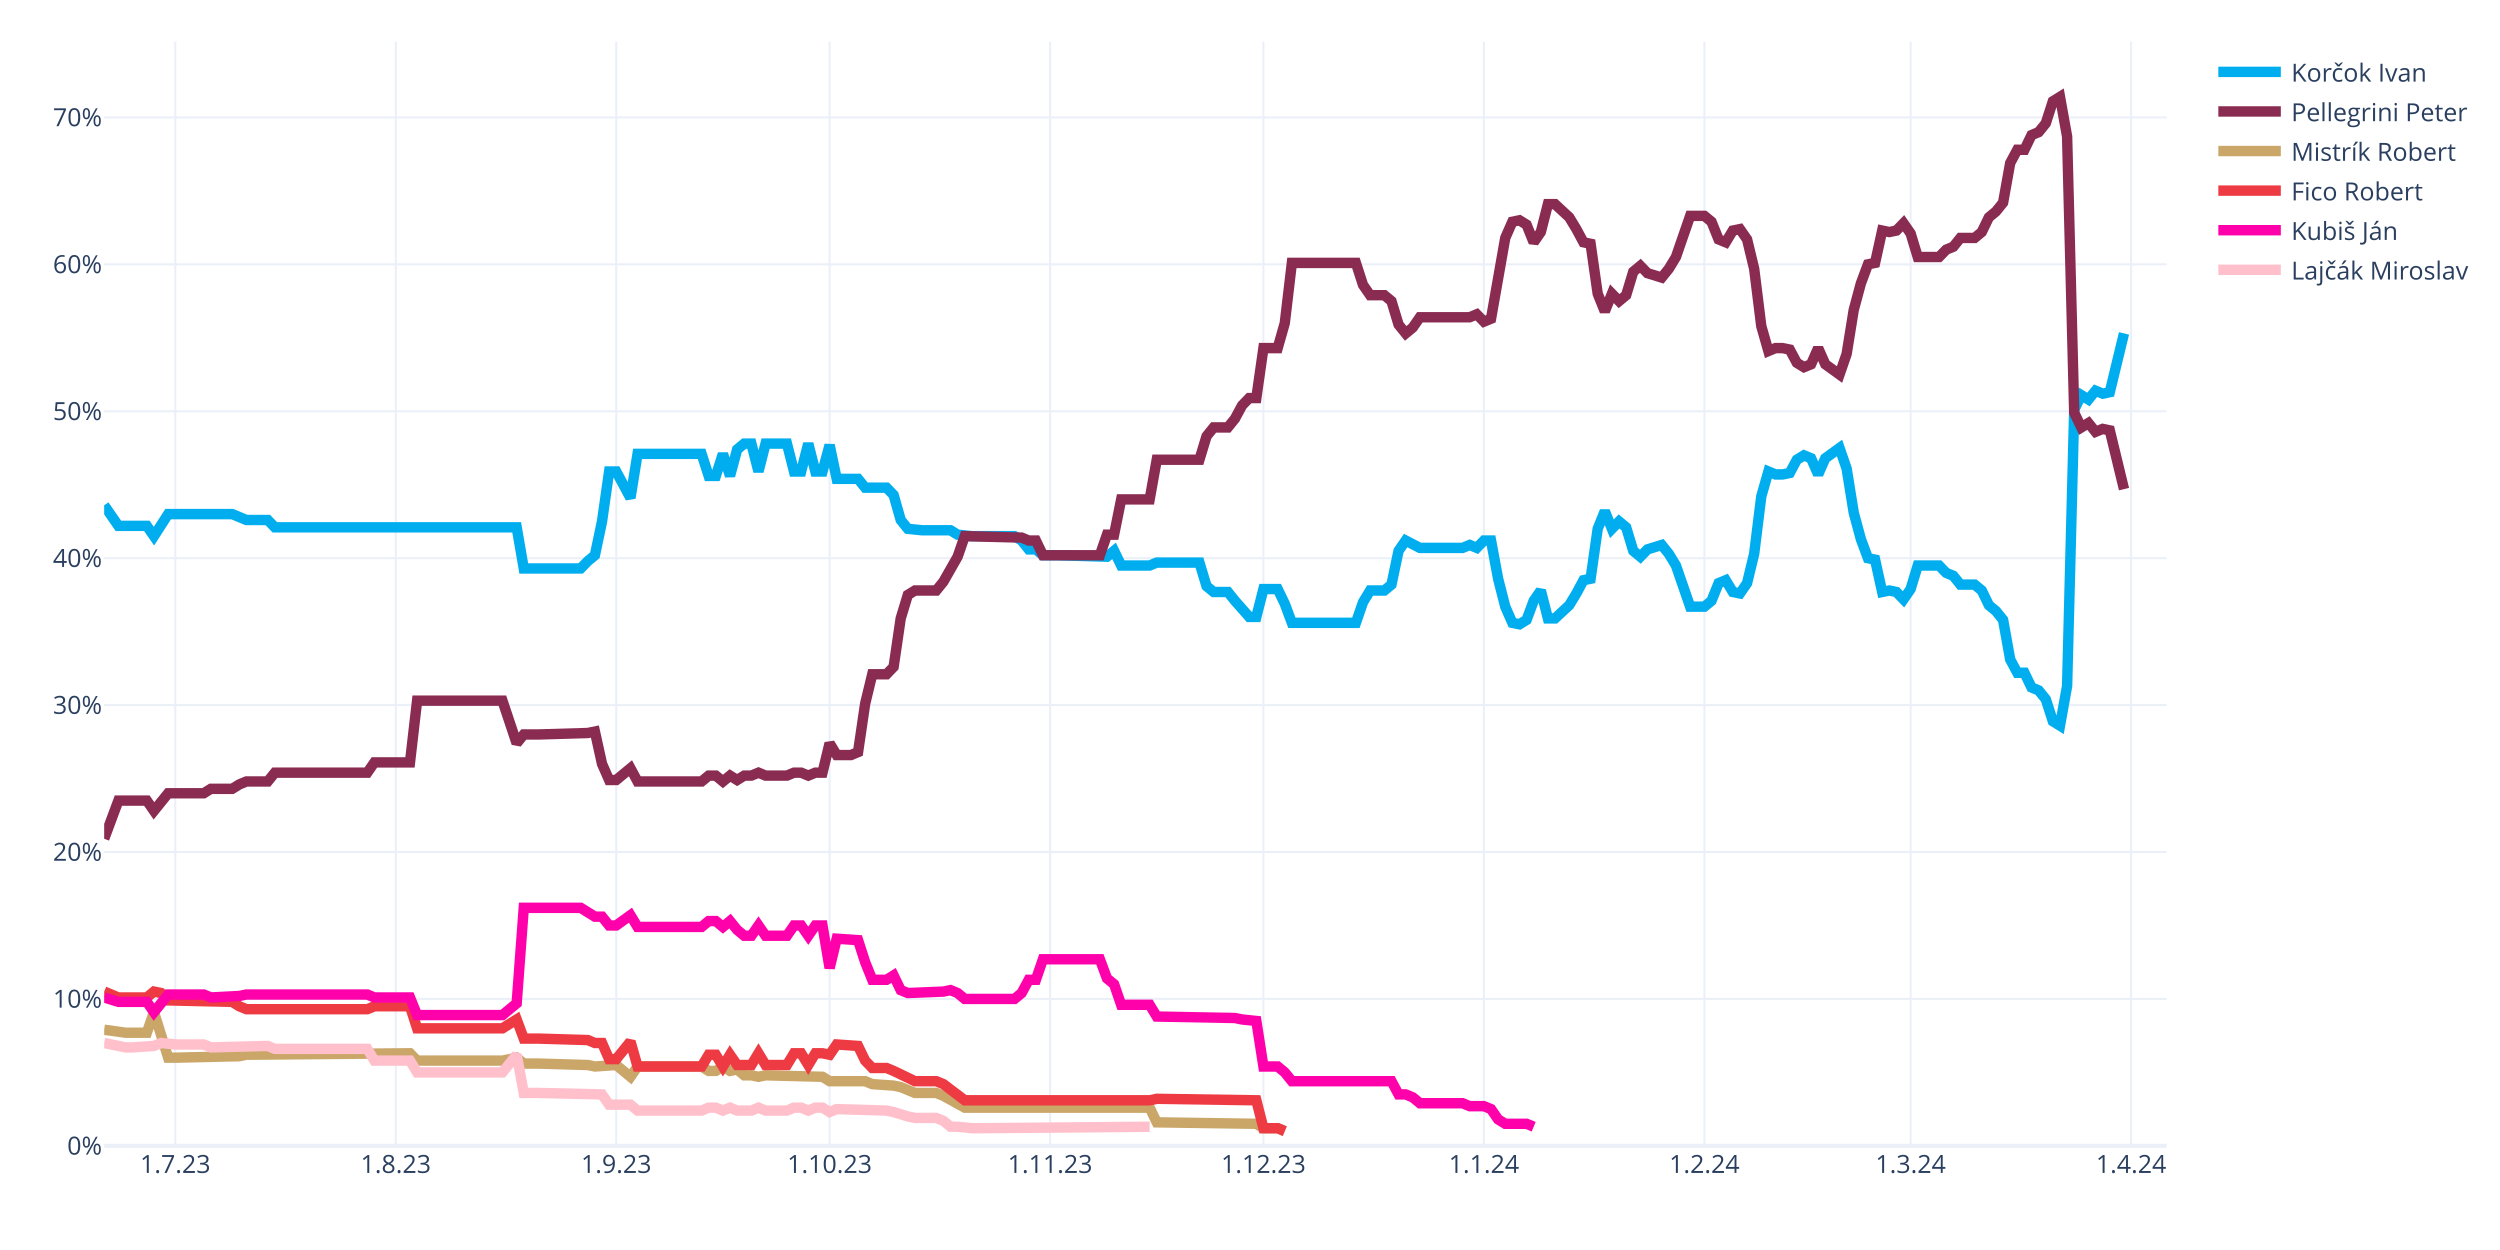
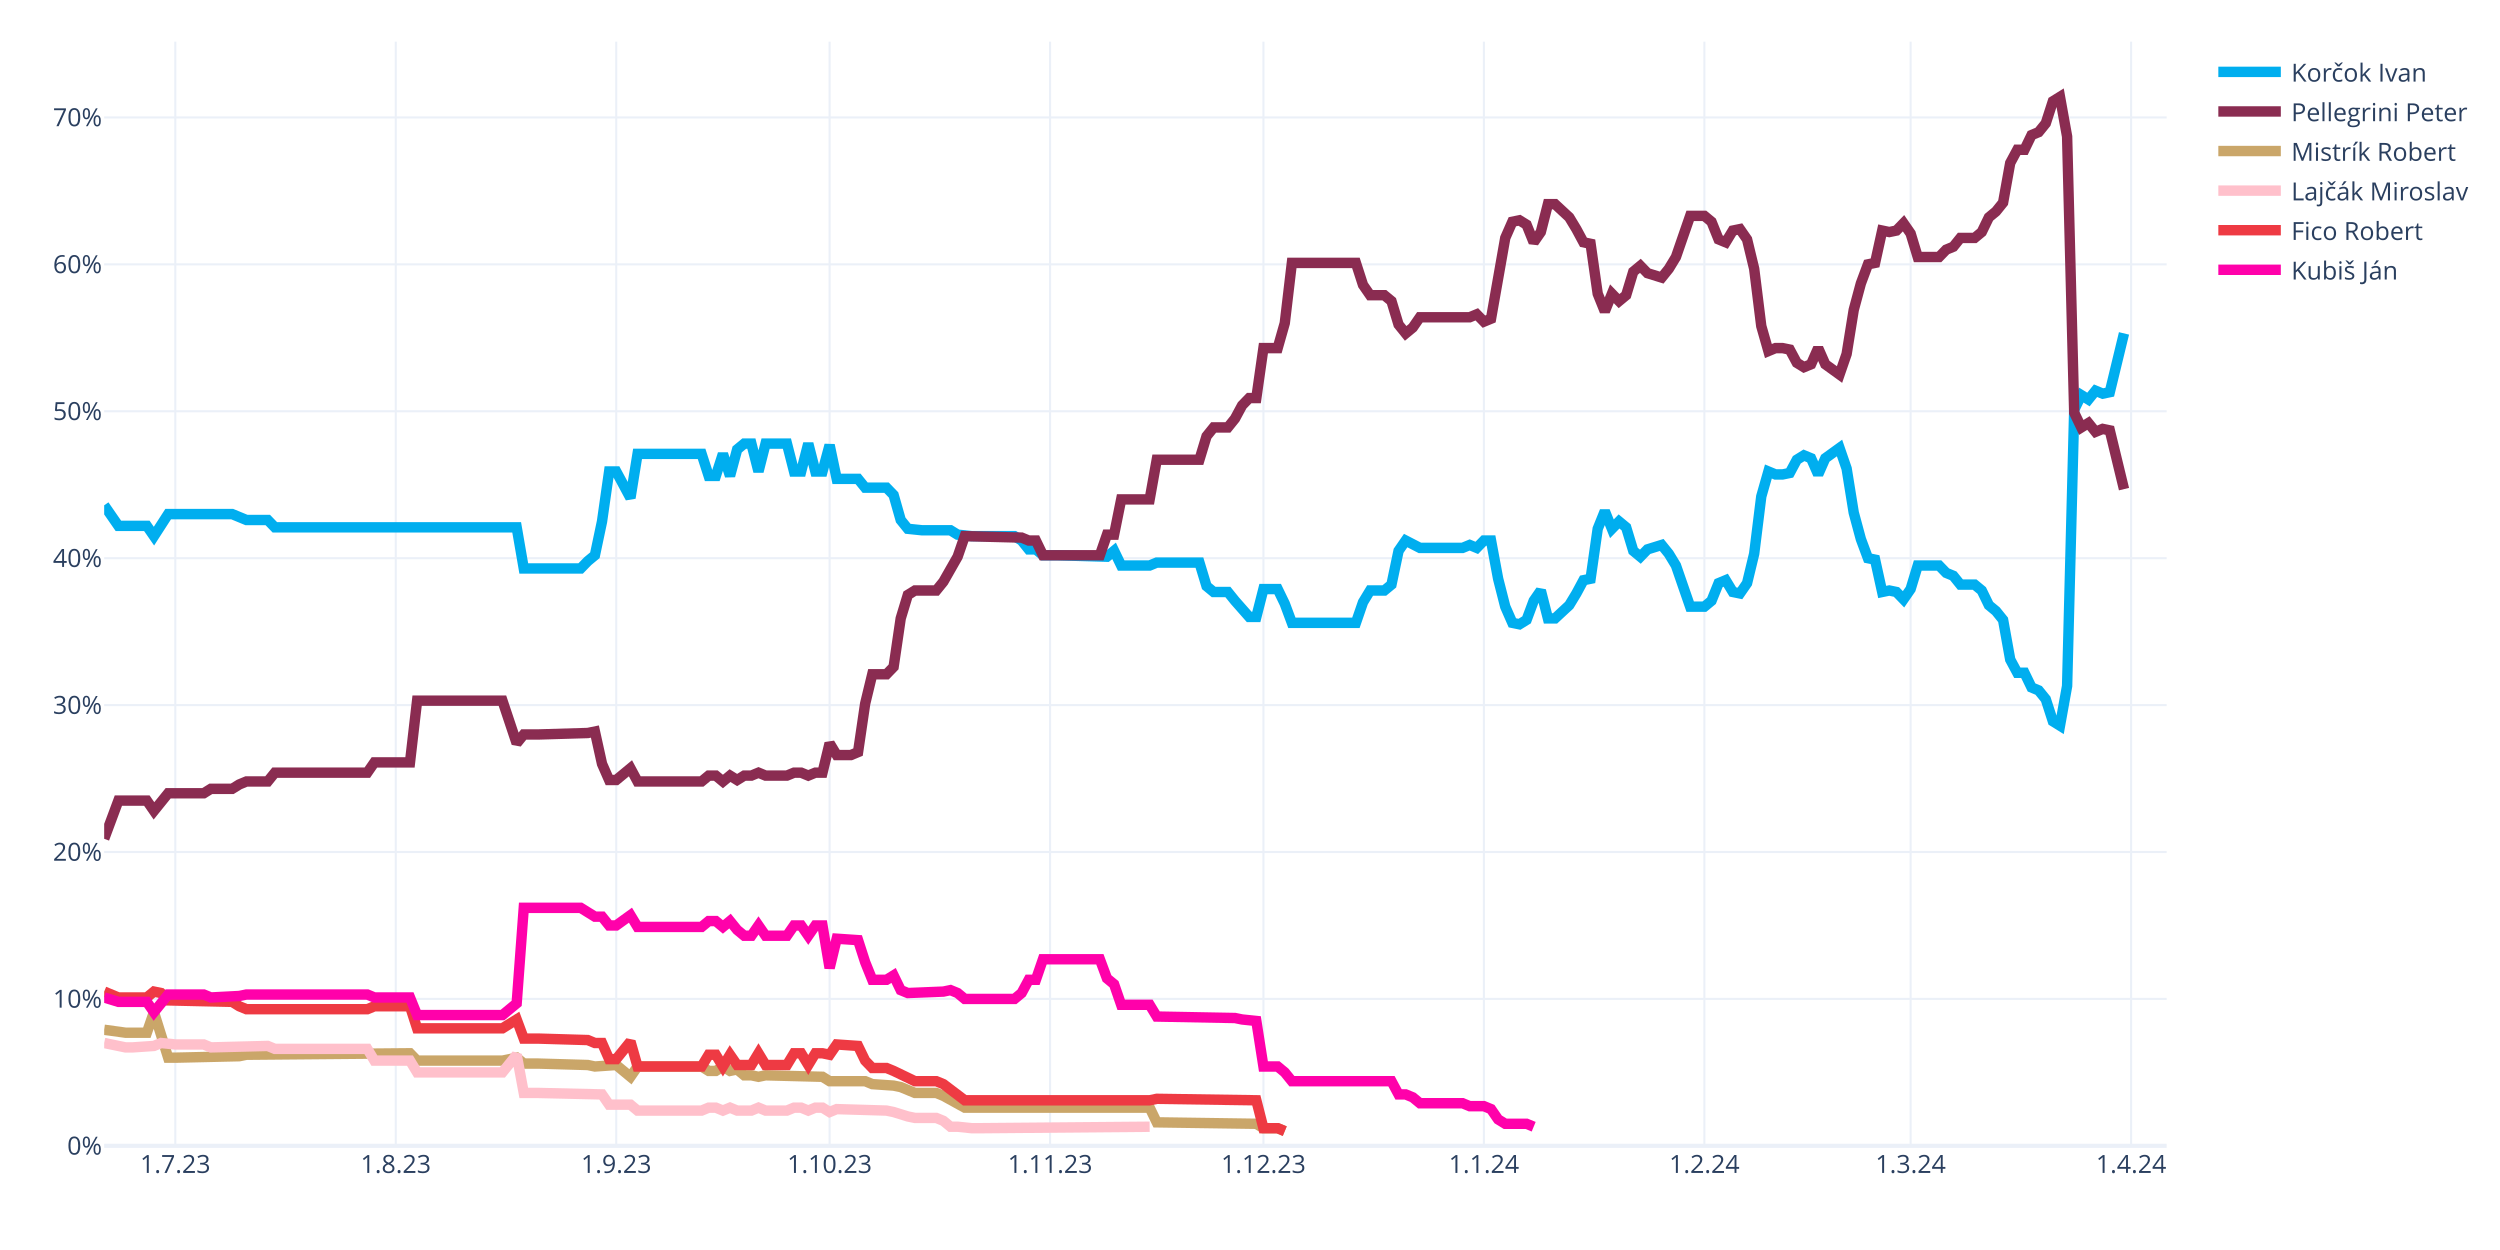
<svg xmlns="http://www.w3.org/2000/svg" class="main-svg" width="1200" height="600" style="" viewBox="0 0 1200 600">
  <rect x="0" y="0" width="1200" height="600" style="fill: rgb(255, 255, 255); fill-opacity: 1;" />
-   <defs id="defs-38b84d">
+   <defs id="defs-8e0007">
    <g class="clips">
-       <clipPath id="clip38b84dxyplot" class="plotclip">
+       <clipPath id="clip8e0007xyplot" class="plotclip">
        <rect width="990" height="530" />
      </clipPath>
-       <clipPath class="axesclip" id="clip38b84dx">
+       <clipPath class="axesclip" id="clip8e0007x">
        <rect x="50" y="0" width="990" height="600" />
      </clipPath>
-       <clipPath class="axesclip" id="clip38b84dy">
+       <clipPath class="axesclip" id="clip8e0007y">
        <rect x="0" y="20" width="1200" height="530" />
      </clipPath>
-       <clipPath class="axesclip" id="clip38b84dxy">
+       <clipPath class="axesclip" id="clip8e0007xy">
        <rect x="50" y="20" width="990" height="530" />
      </clipPath>
    </g>
    <g class="gradients" />
    <g class="patterns" />
  </defs>
  <g class="bglayer" />
  <g class="layer-below">
    <g class="imagelayer" />
    <g class="shapelayer" />
  </g>
  <g class="cartesianlayer">
    <g class="subplot xy">
      <g class="layer-subplot">
        <g class="shapelayer" />
        <g class="imagelayer" />
      </g>
      <g class="minor-gridlayer">
        <g class="x" />
        <g class="y" />
      </g>
      <g class="gridlayer">
        <g class="x">
          <path class="xgrid crisp" transform="translate(84.14,0)" d="M0,20v530" style="stroke: rgb(235, 240, 248); stroke-opacity: 1; stroke-width: 1px;" />
          <path class="xgrid crisp" transform="translate(189.97,0)" d="M0,20v530" style="stroke: rgb(235, 240, 248); stroke-opacity: 1; stroke-width: 1px;" />
          <path class="xgrid crisp" transform="translate(295.79,0)" d="M0,20v530" style="stroke: rgb(235, 240, 248); stroke-opacity: 1; stroke-width: 1px;" />
          <path class="xgrid crisp" transform="translate(398.21,0)" d="M0,20v530" style="stroke: rgb(235, 240, 248); stroke-opacity: 1; stroke-width: 1px;" />
          <path class="xgrid crisp" transform="translate(504.03,0)" d="M0,20v530" style="stroke: rgb(235, 240, 248); stroke-opacity: 1; stroke-width: 1px;" />
          <path class="xgrid crisp" transform="translate(606.45,0)" d="M0,20v530" style="stroke: rgb(235, 240, 248); stroke-opacity: 1; stroke-width: 1px;" />
          <path class="xgrid crisp" transform="translate(712.28,0)" d="M0,20v530" style="stroke: rgb(235, 240, 248); stroke-opacity: 1; stroke-width: 1px;" />
          <path class="xgrid crisp" transform="translate(818.1,0)" d="M0,20v530" style="stroke: rgb(235, 240, 248); stroke-opacity: 1; stroke-width: 1px;" />
          <path class="xgrid crisp" transform="translate(917.1,0)" d="M0,20v530" style="stroke: rgb(235, 240, 248); stroke-opacity: 1; stroke-width: 1px;" />
          <path class="xgrid crisp" transform="translate(1022.93,0)" d="M0,20v530" style="stroke: rgb(235, 240, 248); stroke-opacity: 1; stroke-width: 1px;" />
        </g>
        <g class="y">
          <path class="ygrid crisp" transform="translate(0,479.48)" d="M50,0h990" style="stroke: rgb(235, 240, 248); stroke-opacity: 1; stroke-width: 1px;" />
          <path class="ygrid crisp" transform="translate(0,408.96)" d="M50,0h990" style="stroke: rgb(235, 240, 248); stroke-opacity: 1; stroke-width: 1px;" />
          <path class="ygrid crisp" transform="translate(0,338.45)" d="M50,0h990" style="stroke: rgb(235, 240, 248); stroke-opacity: 1; stroke-width: 1px;" />
          <path class="ygrid crisp" transform="translate(0,267.93)" d="M50,0h990" style="stroke: rgb(235, 240, 248); stroke-opacity: 1; stroke-width: 1px;" />
          <path class="ygrid crisp" transform="translate(0,197.41)" d="M50,0h990" style="stroke: rgb(235, 240, 248); stroke-opacity: 1; stroke-width: 1px;" />
          <path class="ygrid crisp" transform="translate(0,126.89)" d="M50,0h990" style="stroke: rgb(235, 240, 248); stroke-opacity: 1; stroke-width: 1px;" />
          <path class="ygrid crisp" transform="translate(0,56.37)" d="M50,0h990" style="stroke: rgb(235, 240, 248); stroke-opacity: 1; stroke-width: 1px;" />
        </g>
      </g>
      <g class="zerolinelayer">
        <path class="yzl zl crisp" transform="translate(0,550)" d="M50,0h990" style="stroke: rgb(235, 240, 248); stroke-opacity: 1; stroke-width: 2px;" />
      </g>
      <g class="layer-between">
        <g class="shapelayer" />
        <g class="imagelayer" />
      </g>
      <path class="xlines-below" />
      <path class="ylines-below" />
      <g class="overlines-below" />
      <g class="xaxislayer-below" />
      <g class="yaxislayer-below" />
      <g class="overaxes-below" />
-       <g class="plot" transform="translate(50,20)" clip-path="url(#clip38b84dxyplot)">
+       <g class="plot" transform="translate(50,20)" clip-path="url(#clip8e0007xyplot)">
        <g class="scatterlayer mlayer">
-           <g class="trace scatter trace51a4fb" style="stroke-miterlimit: 2; opacity: 1;">
+           <g class="trace scatter trace664916" style="stroke-miterlimit: 2; opacity: 1;">
            <g class="fills" />
            <g class="errorbars" />
            <g class="lines">
              <path class="js-line" d="M0,222.54L6.83,232.41L10.24,232.41L20.48,232.41L23.9,237.35L30.72,226.77L34.14,226.77L61.45,226.77L64.86,228.18L68.28,229.59L71.69,229.59L78.52,229.59L81.93,233.12L198,233.12L201.41,252.86L228.72,252.86L232.14,249.34L235.55,246.52L238.97,230.3L242.38,206.32L245.79,206.32L252.62,219.01L256.03,197.86L286.76,197.86L290.17,208.44L293.59,208.44L297,197.86L300.41,208.44L303.83,195.74L307.24,192.92L310.66,192.92L314.07,206.32L317.48,192.92L327.72,192.92L331.14,206.32L334.55,206.32L337.97,192.92L341.38,206.32L344.79,206.32L348.21,193.63L351.62,209.85L361.86,209.85L365.28,214.08L375.52,214.08L378.93,217.6L382.34,229.59L385.76,233.82L392.59,234.53L396,234.53L406.24,234.53L409.66,236.64L416.48,237.35L419.9,237.35L436.97,237.35L440.38,239.46L443.79,243.7L447.21,243.7L450.62,246.52L457.45,246.52L481.34,247.22L484.76,244.4L488.17,251.45L491.59,251.45L501.83,251.45L505.24,250.04L525.72,250.04L529.14,261.33L532.55,264.15L535.97,264.15L539.38,264.15L542.79,268.38L549.62,276.13L553.03,276.13L556.45,262.74L559.86,262.74L563.28,262.74L566.69,269.79L570.1,278.96L573.52,278.96L600.83,278.96L604.24,269.08L607.66,263.44L611.07,263.44L614.48,263.44L617.9,260.62L621.31,244.4L624.72,239.46L631.55,242.99L634.97,242.99L652.03,242.99L655.45,241.58L658.86,242.99L662.28,239.46L665.69,239.46L669.1,257.8L672.52,271.2L675.93,278.96L679.34,279.66L682.76,277.54L686.17,268.38L689.59,263.44L693,276.84L696.41,276.84L703.24,270.49L706.66,264.85L710.07,258.5L713.48,257.8L716.9,233.82L720.31,225.36L723.72,233.82L727.14,230.3L730.55,233.12L733.97,244.4L737.38,247.22L740.79,243.7L747.62,241.58L751.03,245.81L754.45,251.45L757.86,261.33L761.28,271.2L764.69,271.2L768.1,271.2L771.52,268.38L774.93,259.92L778.34,258.5L781.76,264.15L785.17,264.85L788.59,259.92L792,245.81L795.41,218.31L798.83,206.32L802.24,207.73L805.66,207.73L809.07,207.03L812.48,200.68L815.9,198.56L819.31,199.97L822.72,207.73L826.14,199.97L832.97,195.04L836.38,204.91L839.79,226.07L843.21,238.76L846.62,247.93L850.03,248.63L853.45,264.15L856.86,263.44L860.28,264.15L863.69,267.67L867.1,262.74L870.52,251.45L880.76,251.45L884.17,254.98L887.59,256.39L891,260.62L897.83,260.62L901.24,263.44L904.66,270.49L908.07,273.31L911.48,277.54L914.9,296.58L918.31,302.93L921.72,302.93L925.14,309.98L928.55,311.39L931.97,315.62L935.38,326.2L938.79,328.32L942.21,309.28L945.62,176.7L949.03,169.65L952.45,171.77L955.86,167.54L959.28,168.95L962.69,168.24L969.52,140.03" style="vector-effect: none; fill: none; stroke: rgb(0, 174, 239); stroke-opacity: 1; stroke-width: 5px; opacity: 1;" />
            </g>
            <g class="points" />
            <g class="text" />
          </g>
-           <g class="trace scatter traced61e85" style="stroke-miterlimit: 2; opacity: 1;">
+           <g class="trace scatter trace118865" style="stroke-miterlimit: 2; opacity: 1;">
            <g class="fills" />
            <g class="errorbars" />
            <g class="lines">
              <path class="js-line" d="M0,382.62L6.83,364.28L10.24,364.28L20.48,364.28L23.9,369.22L30.72,360.76L34.14,360.76L47.79,360.76L51.21,358.64L61.45,358.64L64.86,356.53L68.28,355.11L71.69,355.11L78.52,355.11L81.93,350.88L126.31,350.88L129.72,345.95L146.79,345.95L150.21,316.33L191.17,316.33L198,336.78L201.41,332.55L208.24,332.55L232.14,331.84L235.55,331.14L238.97,346.65L242.38,354.41L245.79,354.41L249.21,351.59L252.62,348.77L256.03,355.11L286.76,355.11L290.17,352.29L293.59,352.29L297,355.11L300.41,352.29L303.83,354.41L307.24,352.29L310.66,352.29L314.07,350.88L317.48,352.29L327.72,352.29L331.14,350.88L334.55,350.88L337.97,352.29L341.38,350.88L344.79,350.88L348.21,336.78L351.62,342.42L358.45,342.42L361.86,341.01L365.28,317.74L368.69,303.64L375.52,303.64L378.93,300.11L382.34,276.84L385.76,265.56L389.17,263.44L392.59,263.44L399.41,263.44L402.83,259.21L409.66,247.22L413.07,237.35L440.38,238.05L443.79,239.46L447.21,239.46L450.62,246.52L477.93,246.52L481.34,236.64L484.76,236.64L488.17,219.72L501.83,219.72L505.24,200.68L525.72,200.68L529.14,189.4L532.55,185.17L535.97,185.17L539.38,185.17L542.79,180.93L546.21,174.59L549.62,171.06L553.03,171.06L556.45,147.09L563.28,147.09L566.69,135.1L570.1,106.19L573.52,106.19L600.83,106.19L604.24,116.76L607.66,121.7L611.07,121.7L614.48,121.7L617.9,124.52L621.31,135.8L624.72,140.03L628.14,137.21L631.55,132.28L655.45,132.28L658.86,130.87L662.28,134.39L665.69,132.98L672.52,94.2L675.93,86.44L679.34,85.74L682.76,87.85L686.17,96.31L689.59,91.38L693,77.98L696.41,77.98L703.24,84.32L706.66,89.97L710.07,96.31L713.48,97.02L716.9,120.99L720.31,129.46L723.72,120.99L727.14,124.52L730.55,121.7L733.97,110.42L737.38,107.6L740.79,111.12L747.62,113.24L751.03,109.01L754.45,103.36L757.86,93.49L761.28,83.62L764.69,83.62L768.1,83.62L771.52,86.44L774.93,94.9L778.34,96.31L781.76,90.67L785.17,89.97L788.59,94.9L792,109.01L795.41,136.51L798.83,148.5L802.24,147.09L805.66,147.09L809.07,147.79L812.48,154.14L815.9,156.25L819.31,154.84L822.72,147.09L826.14,154.84L832.97,159.78L836.38,149.91L839.79,128.75L843.21,116.06L846.62,106.89L850.03,106.19L853.45,90.67L856.86,91.38L860.28,90.67L863.69,87.15L867.1,92.08L870.52,103.36L880.76,103.36L884.17,99.84L887.59,98.43L891,94.2L897.83,94.2L901.24,91.38L904.66,84.32L908.07,81.5L911.48,77.27L914.9,58.23L918.31,51.89L921.72,51.89L925.14,44.83L928.55,43.42L931.97,39.19L935.38,28.62L938.79,26.5L942.21,45.54L945.62,178.11L949.03,185.17L952.45,183.05L955.86,187.28L959.28,185.87L962.69,186.58L969.52,214.78" style="vector-effect: none; fill: none; stroke: rgb(138, 44, 81); stroke-opacity: 1; stroke-width: 5px; opacity: 1;" />
            </g>
            <g class="points" />
            <g class="text" />
          </g>
-           <g class="trace scatter trace4009d3" style="stroke-miterlimit: 2; opacity: 1;">
+           <g class="trace scatter trace2294f0" style="stroke-miterlimit: 2; opacity: 1;">
            <g class="fills" />
            <g class="errorbars" />
            <g class="lines">
              <path class="js-line" d="M0,474.29L10.24,475.7L13.66,475.7L20.48,475.7L23.9,465.83L30.72,487.69L34.14,487.69L64.86,486.98L68.28,486.28L146.79,485.57L150.21,489.1L191.17,489.1L198,487.69L201.41,490.51L208.24,490.51L232.14,491.21L235.55,491.92L245.79,491.21L249.21,494.04L252.62,496.86L256.03,491.92L286.76,491.92L290.17,494.04L293.59,494.04L297,491.92L300.41,494.04L303.83,493.33L307.24,496.15L310.66,496.15L314.07,496.86L317.48,496.15L344.79,496.86L348.21,498.97L365.28,498.97L368.69,500.38L378.93,501.09L382.34,501.79L389.17,504.61L392.59,504.61L399.41,504.61L402.83,506.02L413.07,511.67L416.48,511.67L501.83,511.67L505.24,518.72L553.03,519.42L556.45,521.54L563.28,521.54L566.69,522.95" style="vector-effect: none; fill: none; stroke: rgb(202, 166, 105); stroke-opacity: 1; stroke-width: 5px; opacity: 1;" />
            </g>
            <g class="points" />
            <g class="text" />
          </g>
-           <g class="trace scatter tracea0bc12" style="stroke-miterlimit: 2; opacity: 1;">
+           <g class="trace scatter traceadf865" style="stroke-miterlimit: 2; opacity: 1;">
+             <g class="fills" />
+             <g class="errorbars" />
+             <g class="lines">
+               <path class="js-line" d="M0,480.64L10.24,482.75L13.66,482.75L23.9,482.05L27.31,480.64L34.14,481.34L37.55,481.34L47.79,481.34L51.21,482.75L78.52,482.05L81.93,483.46L126.31,483.46L129.72,489.1L146.79,489.1L150.21,494.74L191.17,494.74L198,486.28L201.41,504.61L208.24,504.61L238.97,505.32L242.38,510.25L252.62,510.25L256.03,513.08L286.76,513.08L290.17,511.67L293.59,511.67L297,513.08L300.41,511.67L303.83,513.08L310.66,513.08L314.07,511.67L317.48,513.08L320.9,513.08L327.72,513.08L331.14,511.67L334.55,511.67L337.97,513.08L341.38,511.67L344.79,511.67L348.21,513.78L351.62,512.37L375.52,513.08L378.93,513.78L385.76,515.9L389.17,516.6L399.41,516.6L402.83,518.01L406.24,520.83L409.66,520.83L416.48,521.54L419.9,521.54L501.83,520.83" style="vector-effect: none; fill: none; stroke: rgb(255, 192, 203); stroke-opacity: 1; stroke-width: 5px; opacity: 1;" />
+             </g>
+             <g class="points" />
+             <g class="text" />
+           </g>
+           <g class="trace scatter tracea825a1" style="stroke-miterlimit: 2; opacity: 1;">
            <g class="fills" />
            <g class="errorbars" />
            <g class="lines">
              <path class="js-line" d="M0,455.96L6.83,458.78L10.24,458.78L20.48,458.78L23.9,455.96L27.31,456.66L30.72,460.19L61.45,460.89L64.86,463.01L68.28,464.42L71.69,464.42L126.31,464.42L129.72,463.01L146.79,463.01L150.21,473.59L191.17,473.59L198,469.35L201.41,478.52L208.24,478.52L232.14,479.23L235.55,480.64L238.97,480.64L242.38,488.39L245.79,488.39L249.21,484.16L252.62,479.93L256.03,491.92L286.76,491.92L290.17,486.28L293.59,486.28L297,491.92L300.41,486.28L303.83,491.21L310.66,491.21L314.07,485.57L317.48,491.21L320.9,491.21L327.72,491.21L331.14,485.57L334.55,485.57L337.97,491.21L341.38,485.57L344.79,485.57L348.21,486.28L351.62,481.34L361.86,482.05L365.28,489.1L368.69,492.63L372.1,492.63L375.52,492.63L378.93,494.04L389.17,498.97L392.59,498.97L399.41,498.97L402.83,500.38L413.07,508.14L416.48,508.14L501.83,508.14L505.24,507.43L553.03,508.14L556.45,521.54L563.28,521.54L566.69,522.95" style="vector-effect: none; fill: none; stroke: rgb(238, 58, 67); stroke-opacity: 1; stroke-width: 5px; opacity: 1;" />
            </g>
            <g class="points" />
            <g class="text" />
          </g>
-           <g class="trace scatter trace0042f8" style="stroke-miterlimit: 2; opacity: 1;">
+           <g class="trace scatter trace5b52f6" style="stroke-miterlimit: 2; opacity: 1;">
            <g class="fills" />
            <g class="errorbars" />
            <g class="lines">
              <path class="js-line" d="M0,458.78L6.83,460.89L10.24,460.89L20.48,460.89L23.9,465.83L30.72,457.37L34.14,457.37L47.79,457.37L51.21,458.78L64.86,458.07L68.28,457.37L126.31,457.37L129.72,458.78L146.79,458.78L150.21,467.24L191.17,467.24L198,461.6L201.41,415.76L208.24,415.76L228.72,415.76L232.14,417.88L235.55,419.99L238.97,419.99L242.38,424.22L245.79,424.22L252.62,419.29L256.03,424.93L286.76,424.93L290.17,422.11L293.59,422.11L297,424.93L300.41,422.11L303.83,426.34L307.24,429.16L310.66,429.16L314.07,424.22L317.48,429.16L327.72,429.16L331.14,424.22L334.55,424.22L337.97,429.16L341.38,424.22L344.79,424.22L348.21,444.67L351.62,430.57L361.86,431.27L365.28,441.85L368.69,450.31L372.1,450.31L375.52,450.31L378.93,448.2L382.34,455.25L385.76,456.66L402.83,455.96L406.24,455.25L409.66,456.66L413.07,459.48L436.97,459.48L440.38,456.66L443.79,450.31L447.21,450.31L450.62,440.44L457.45,440.44L477.93,440.44L481.34,449.61L484.76,452.43L488.17,462.3L501.83,462.3L505.24,467.94L542.79,468.65L546.21,469.35L553.03,470.06L556.45,491.92L563.28,491.92L566.69,494.74L570.1,498.97L573.52,498.97L617.9,498.97L621.31,505.32L624.72,505.32L628.14,506.73L631.55,509.55L634.97,509.55L652.03,509.55L655.45,510.96L662.28,510.96L665.69,512.37L669.1,517.31L672.52,519.42L682.76,519.42L686.17,520.83" style="vector-effect: none; fill: none; stroke: rgb(255, 1, 170); stroke-opacity: 1; stroke-width: 5px; opacity: 1;" />
-             </g>
-             <g class="points" />
-             <g class="text" />
-           </g>
-           <g class="trace scatter trace7e58f8" style="stroke-miterlimit: 2; opacity: 1;">
-             <g class="fills" />
-             <g class="errorbars" />
-             <g class="lines">
-               <path class="js-line" d="M0,480.64L10.24,482.75L13.66,482.75L23.9,482.05L27.31,480.64L34.14,481.34L37.55,481.34L47.79,481.34L51.21,482.75L78.52,482.05L81.93,483.46L126.31,483.46L129.72,489.1L146.79,489.1L150.21,494.74L191.17,494.74L198,486.28L201.41,504.61L208.24,504.61L238.97,505.32L242.38,510.25L252.62,510.25L256.03,513.08L286.76,513.08L290.17,511.67L293.59,511.67L297,513.08L300.41,511.67L303.83,513.08L310.66,513.08L314.07,511.67L317.48,513.08L320.9,513.08L327.72,513.08L331.14,511.67L334.55,511.67L337.97,513.08L341.38,511.67L344.79,511.67L348.21,513.78L351.62,512.37L375.52,513.08L378.93,513.78L385.76,515.9L389.17,516.6L399.41,516.6L402.83,518.01L406.24,520.83L409.66,520.83L416.48,521.54L419.9,521.54L501.83,520.83" style="vector-effect: none; fill: none; stroke: rgb(255, 192, 203); stroke-opacity: 1; stroke-width: 5px; opacity: 1;" />
            </g>
            <g class="points" />
            <g class="text" />
          </g>
        </g>
      </g>
      <g class="overplot" />
      <path class="xlines-above crisp" d="M0,0" style="fill: none;" />
      <path class="ylines-above crisp" d="M0,0" style="fill: none;" />
      <g class="overlines-above" />
      <g class="xaxislayer-above">
        <g class="xtick">
          <text text-anchor="middle" x="0" y="563" transform="translate(84.14,0)" style="font-family: 'Open Sans', verdana, arial, sans-serif; font-size: 12px; fill: rgb(42, 63, 95); fill-opacity: 1; white-space: pre; opacity: 1;">1.7.23</text>
        </g>
        <g class="xtick">
          <text text-anchor="middle" x="0" y="563" style="font-family: 'Open Sans', verdana, arial, sans-serif; font-size: 12px; fill: rgb(42, 63, 95); fill-opacity: 1; white-space: pre; opacity: 1;" transform="translate(189.97,0)">1.8.23</text>
        </g>
        <g class="xtick">
          <text text-anchor="middle" x="0" y="563" style="font-family: 'Open Sans', verdana, arial, sans-serif; font-size: 12px; fill: rgb(42, 63, 95); fill-opacity: 1; white-space: pre; opacity: 1;" transform="translate(295.79,0)">1.9.23</text>
        </g>
        <g class="xtick">
          <text text-anchor="middle" x="0" y="563" style="font-family: 'Open Sans', verdana, arial, sans-serif; font-size: 12px; fill: rgb(42, 63, 95); fill-opacity: 1; white-space: pre; opacity: 1;" transform="translate(398.21,0)">1.10.23</text>
        </g>
        <g class="xtick">
          <text text-anchor="middle" x="0" y="563" style="font-family: 'Open Sans', verdana, arial, sans-serif; font-size: 12px; fill: rgb(42, 63, 95); fill-opacity: 1; white-space: pre; opacity: 1;" transform="translate(504.03,0)">1.11.23</text>
        </g>
        <g class="xtick">
          <text text-anchor="middle" x="0" y="563" style="font-family: 'Open Sans', verdana, arial, sans-serif; font-size: 12px; fill: rgb(42, 63, 95); fill-opacity: 1; white-space: pre; opacity: 1;" transform="translate(606.45,0)">1.12.23</text>
        </g>
        <g class="xtick">
          <text text-anchor="middle" x="0" y="563" style="font-family: 'Open Sans', verdana, arial, sans-serif; font-size: 12px; fill: rgb(42, 63, 95); fill-opacity: 1; white-space: pre; opacity: 1;" transform="translate(712.28,0)">1.1.24</text>
        </g>
        <g class="xtick">
          <text text-anchor="middle" x="0" y="563" style="font-family: 'Open Sans', verdana, arial, sans-serif; font-size: 12px; fill: rgb(42, 63, 95); fill-opacity: 1; white-space: pre; opacity: 1;" transform="translate(818.1,0)">1.2.24</text>
        </g>
        <g class="xtick">
          <text text-anchor="middle" x="0" y="563" style="font-family: 'Open Sans', verdana, arial, sans-serif; font-size: 12px; fill: rgb(42, 63, 95); fill-opacity: 1; white-space: pre; opacity: 1;" transform="translate(917.1,0)">1.3.24</text>
        </g>
        <g class="xtick">
          <text text-anchor="middle" x="0" y="563" style="font-family: 'Open Sans', verdana, arial, sans-serif; font-size: 12px; fill: rgb(42, 63, 95); fill-opacity: 1; white-space: pre; opacity: 1;" transform="translate(1022.93,0)">1.4.24</text>
        </g>
      </g>
      <g class="yaxislayer-above">
        <g class="ytick">
          <text text-anchor="end" x="49" y="4.2" transform="translate(0,550)" style="font-family: 'Open Sans', verdana, arial, sans-serif; font-size: 12px; fill: rgb(42, 63, 95); fill-opacity: 1; white-space: pre; opacity: 1;">0%</text>
        </g>
        <g class="ytick">
          <text text-anchor="end" x="49" y="4.2" style="font-family: 'Open Sans', verdana, arial, sans-serif; font-size: 12px; fill: rgb(42, 63, 95); fill-opacity: 1; white-space: pre; opacity: 1;" transform="translate(0,479.48)">10%</text>
        </g>
        <g class="ytick">
          <text text-anchor="end" x="49" y="4.2" style="font-family: 'Open Sans', verdana, arial, sans-serif; font-size: 12px; fill: rgb(42, 63, 95); fill-opacity: 1; white-space: pre; opacity: 1;" transform="translate(0,408.96)">20%</text>
        </g>
        <g class="ytick">
          <text text-anchor="end" x="49" y="4.2" style="font-family: 'Open Sans', verdana, arial, sans-serif; font-size: 12px; fill: rgb(42, 63, 95); fill-opacity: 1; white-space: pre; opacity: 1;" transform="translate(0,338.45)">30%</text>
        </g>
        <g class="ytick">
          <text text-anchor="end" x="49" y="4.2" style="font-family: 'Open Sans', verdana, arial, sans-serif; font-size: 12px; fill: rgb(42, 63, 95); fill-opacity: 1; white-space: pre; opacity: 1;" transform="translate(0,267.93)">40%</text>
        </g>
        <g class="ytick">
          <text text-anchor="end" x="49" y="4.2" style="font-family: 'Open Sans', verdana, arial, sans-serif; font-size: 12px; fill: rgb(42, 63, 95); fill-opacity: 1; white-space: pre; opacity: 1;" transform="translate(0,197.41)">50%</text>
        </g>
        <g class="ytick">
          <text text-anchor="end" x="49" y="4.2" style="font-family: 'Open Sans', verdana, arial, sans-serif; font-size: 12px; fill: rgb(42, 63, 95); fill-opacity: 1; white-space: pre; opacity: 1;" transform="translate(0,126.89)">60%</text>
        </g>
        <g class="ytick">
          <text text-anchor="end" x="49" y="4.2" style="font-family: 'Open Sans', verdana, arial, sans-serif; font-size: 12px; fill: rgb(42, 63, 95); fill-opacity: 1; white-space: pre; opacity: 1;" transform="translate(0,56.37)">70%</text>
        </g>
      </g>
      <g class="overaxes-above" />
    </g>
  </g>
  <g class="polarlayer" />
  <g class="smithlayer" />
  <g class="ternarylayer" />
  <g class="geolayer" />
  <g class="funnelarealayer" />
  <g class="pielayer" />
  <g class="iciclelayer" />
  <g class="treemaplayer" />
  <g class="sunburstlayer" />
  <g class="glimages" />
-   <defs id="topdefs-38b84d">
+   <defs id="topdefs-8e0007">
    <g class="clips" />
-     <clipPath id="legend38b84d">
+     <clipPath id="legend8e0007">
      <rect width="128" height="124" x="0" y="0" />
    </clipPath>
  </defs>
  <g class="layer-above">
    <g class="imagelayer" />
    <g class="shapelayer" />
  </g>
  <g class="infolayer">
    <g class="legend" pointer-events="all" transform="translate(1059.8,20)">
      <rect class="bg" shape-rendering="crispEdges" style="stroke: rgb(68, 68, 68); stroke-opacity: 1; fill: rgb(255, 255, 255); fill-opacity: 1; stroke-width: 0px;" width="128" height="124" x="0" y="0" />
-       <g class="scrollbox" transform="" clip-path="url(#legend38b84d)">
+       <g class="scrollbox" transform="" clip-path="url(#legend8e0007)">
        <g class="groups">
          <g class="traces" transform="translate(0,14.5)" style="opacity: 1;">
            <text class="legendtext" text-anchor="start" x="40" y="4.68" style="font-family: 'Open Sans', verdana, arial, sans-serif; font-size: 12px; fill: rgb(42, 63, 95); fill-opacity: 1; white-space: pre;">Korčok Ivan</text>
            <g class="layers" style="opacity: 1;">
              <g class="legendfill" />
              <g class="legendlines">
                <path class="js-line" d="M5,0h30" style="fill: none; stroke: rgb(0, 174, 239); stroke-opacity: 1; stroke-width: 5px;" />
              </g>
              <g class="legendsymbols">
                <g class="legendpoints" />
              </g>
            </g>
            <rect class="legendtoggle" x="0" y="-9.5" width="122.703" height="19" style="fill: rgb(0, 0, 0); fill-opacity: 0;" />
          </g>
          <g class="traces" transform="translate(0,33.5)" style="opacity: 1;">
            <text class="legendtext" text-anchor="start" x="40" y="4.68" style="font-family: 'Open Sans', verdana, arial, sans-serif; font-size: 12px; fill: rgb(42, 63, 95); fill-opacity: 1; white-space: pre;">Pellegrini Peter</text>
            <g class="layers" style="opacity: 1;">
              <g class="legendfill" />
              <g class="legendlines">
                <path class="js-line" d="M5,0h30" style="fill: none; stroke: rgb(138, 44, 81); stroke-opacity: 1; stroke-width: 5px;" />
              </g>
              <g class="legendsymbols">
                <g class="legendpoints" />
              </g>
            </g>
            <rect class="legendtoggle" x="0" y="-9.5" width="122.703" height="19" style="fill: rgb(0, 0, 0); fill-opacity: 0;" />
          </g>
          <g class="traces" transform="translate(0,52.5)" style="opacity: 1;">
            <text class="legendtext" text-anchor="start" x="40" y="4.68" style="font-family: 'Open Sans', verdana, arial, sans-serif; font-size: 12px; fill: rgb(42, 63, 95); fill-opacity: 1; white-space: pre;">Mistrík Robert</text>
            <g class="layers" style="opacity: 1;">
              <g class="legendfill" />
              <g class="legendlines">
                <path class="js-line" d="M5,0h30" style="fill: none; stroke: rgb(202, 166, 105); stroke-opacity: 1; stroke-width: 5px;" />
              </g>
              <g class="legendsymbols">
                <g class="legendpoints" />
              </g>
            </g>
            <rect class="legendtoggle" x="0" y="-9.5" width="122.703" height="19" style="fill: rgb(0, 0, 0); fill-opacity: 0;" />
          </g>
          <g class="traces" transform="translate(0,71.5)" style="opacity: 1;">
+             <text class="legendtext" text-anchor="start" x="40" y="4.68" style="font-family: 'Open Sans', verdana, arial, sans-serif; font-size: 12px; fill: rgb(42, 63, 95); fill-opacity: 1; white-space: pre;">Lajčák Miroslav</text>
+             <g class="layers" style="opacity: 1;">
+               <g class="legendfill" />
+               <g class="legendlines">
+                 <path class="js-line" d="M5,0h30" style="fill: none; stroke: rgb(255, 192, 203); stroke-opacity: 1; stroke-width: 5px;" />
+               </g>
+               <g class="legendsymbols">
+                 <g class="legendpoints" />
+               </g>
+             </g>
+             <rect class="legendtoggle" x="0" y="-9.5" width="122.703" height="19" style="fill: rgb(0, 0, 0); fill-opacity: 0;" />
+           </g>
+           <g class="traces" transform="translate(0,90.5)" style="opacity: 1;">
            <text class="legendtext" text-anchor="start" x="40" y="4.68" style="font-family: 'Open Sans', verdana, arial, sans-serif; font-size: 12px; fill: rgb(42, 63, 95); fill-opacity: 1; white-space: pre;">Fico Robert</text>
            <g class="layers" style="opacity: 1;">
              <g class="legendfill" />
              <g class="legendlines">
                <path class="js-line" d="M5,0h30" style="fill: none; stroke: rgb(238, 58, 67); stroke-opacity: 1; stroke-width: 5px;" />
              </g>
              <g class="legendsymbols">
                <g class="legendpoints" />
              </g>
            </g>
            <rect class="legendtoggle" x="0" y="-9.5" width="122.703" height="19" style="fill: rgb(0, 0, 0); fill-opacity: 0;" />
          </g>
-           <g class="traces" transform="translate(0,90.5)" style="opacity: 1;">
+           <g class="traces" transform="translate(0,109.5)" style="opacity: 1;">
            <text class="legendtext" text-anchor="start" x="40" y="4.68" style="font-family: 'Open Sans', verdana, arial, sans-serif; font-size: 12px; fill: rgb(42, 63, 95); fill-opacity: 1; white-space: pre;">Kubiš Ján</text>
            <g class="layers" style="opacity: 1;">
              <g class="legendfill" />
              <g class="legendlines">
                <path class="js-line" d="M5,0h30" style="fill: none; stroke: rgb(255, 1, 170); stroke-opacity: 1; stroke-width: 5px;" />
-               </g>
-               <g class="legendsymbols">
-                 <g class="legendpoints" />
-               </g>
-             </g>
-             <rect class="legendtoggle" x="0" y="-9.5" width="122.703" height="19" style="fill: rgb(0, 0, 0); fill-opacity: 0;" />
-           </g>
-           <g class="traces" transform="translate(0,109.5)" style="opacity: 1;">
-             <text class="legendtext" text-anchor="start" x="40" y="4.68" style="font-family: 'Open Sans', verdana, arial, sans-serif; font-size: 12px; fill: rgb(42, 63, 95); fill-opacity: 1; white-space: pre;">Lajčák Miroslav</text>
-             <g class="layers" style="opacity: 1;">
-               <g class="legendfill" />
-               <g class="legendlines">
-                 <path class="js-line" d="M5,0h30" style="fill: none; stroke: rgb(255, 192, 203); stroke-opacity: 1; stroke-width: 5px;" />
              </g>
              <g class="legendsymbols">
                <g class="legendpoints" />
              </g>
            </g>
            <rect class="legendtoggle" x="0" y="-9.5" width="122.703" height="19" style="fill: rgb(0, 0, 0); fill-opacity: 0;" />
          </g>
        </g>
      </g>
      <rect class="scrollbar" rx="20" ry="3" width="0" height="0" style="fill: rgb(128, 139, 164); fill-opacity: 1;" x="0" y="0" />
    </g>
    <g class="g-gtitle" />
    <g class="g-xtitle" />
    <g class="g-ytitle" />
  </g>
</svg>
